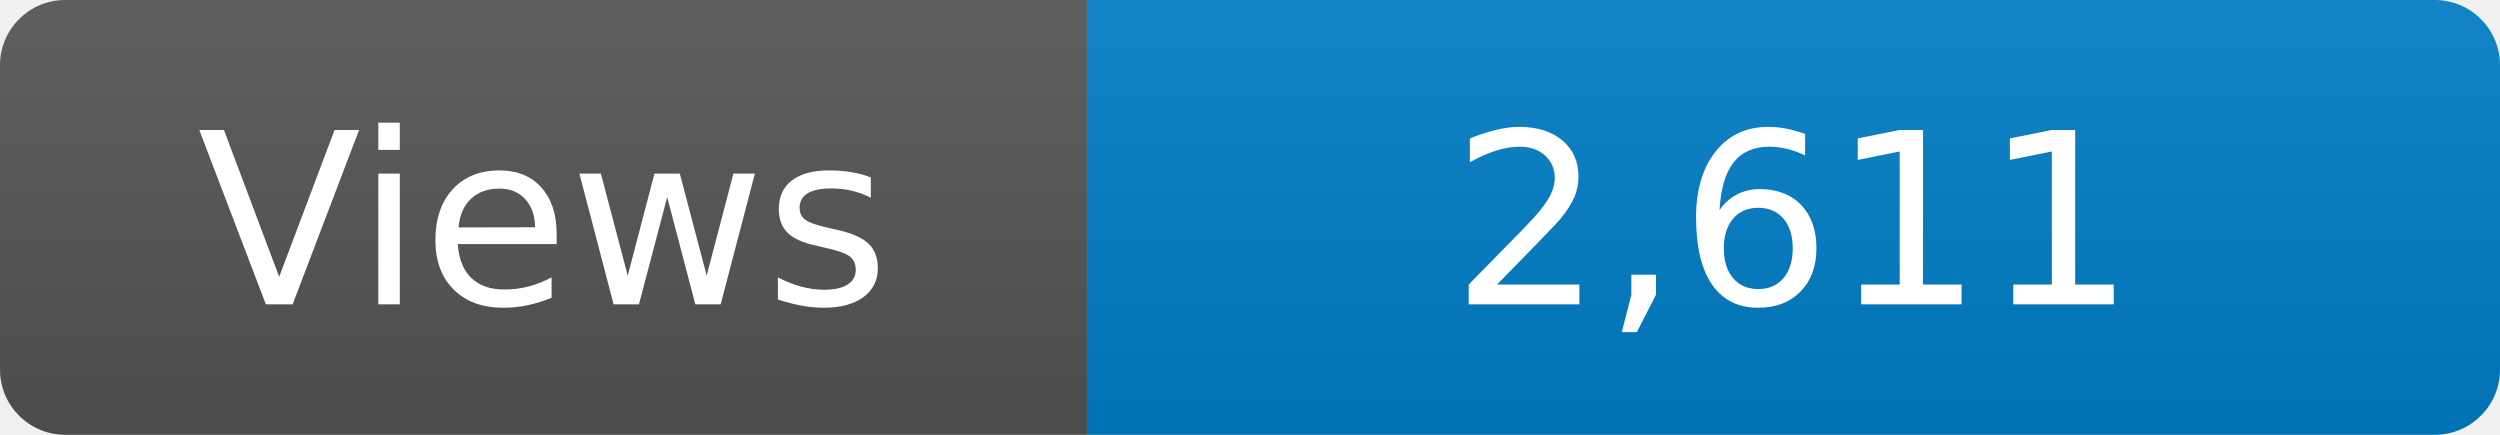
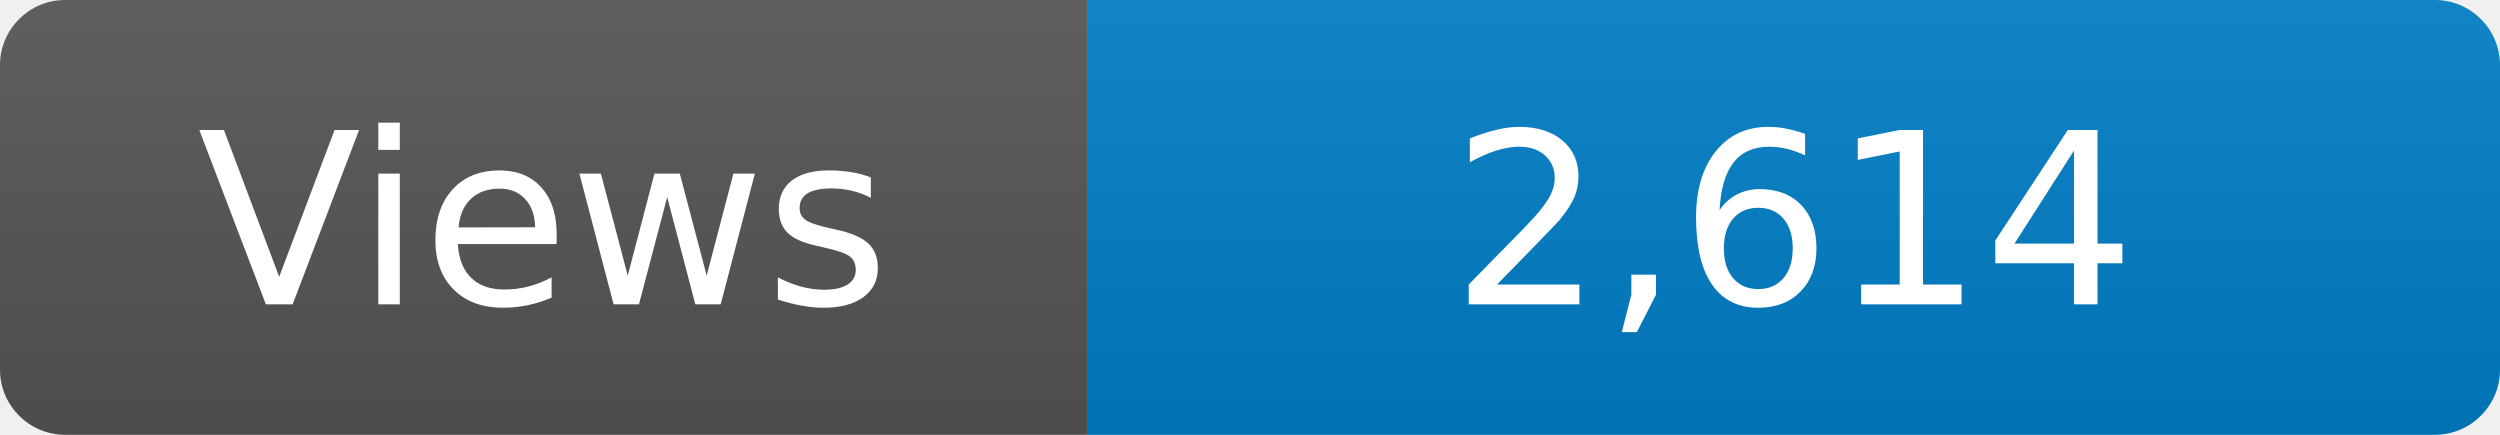
<svg xmlns="http://www.w3.org/2000/svg" width="115" height="20" role="img" aria-label="Maintained?: yes">
  <linearGradient id="s" x2="0" y2="100%">
    <stop offset="0" stop-color="#bbb" stop-opacity=".1" />
    <stop offset="1" stop-opacity=".1" />
  </linearGradient>
  <clipPath id="r">
    <rect width="115" height="20" rx="3" fill="#fff" />
  </clipPath>
  <g clip-path="url(#r)">
    <rect width="50" height="20" fill="#555" />
    <rect x="50" width="160" height="20" fill="#007ec6" />
    <rect width="115" height="20" fill="url(#s)" />
  </g>
  <g fill="#fff" text-anchor="middle" font-family="Verdana,Geneva,DejaVu Sans,sans-serif" font-size="110">
    <text x="250" y="140" transform="scale(.1)" fill="#fff">Views</text>
-     <text x="825" y="140" transform="scale(.1)" fill="#fff">2,611</text>
+     <text x="825" y="140" transform="scale(.1)" fill="#fff">2,614</text>
  </g>
</svg>
